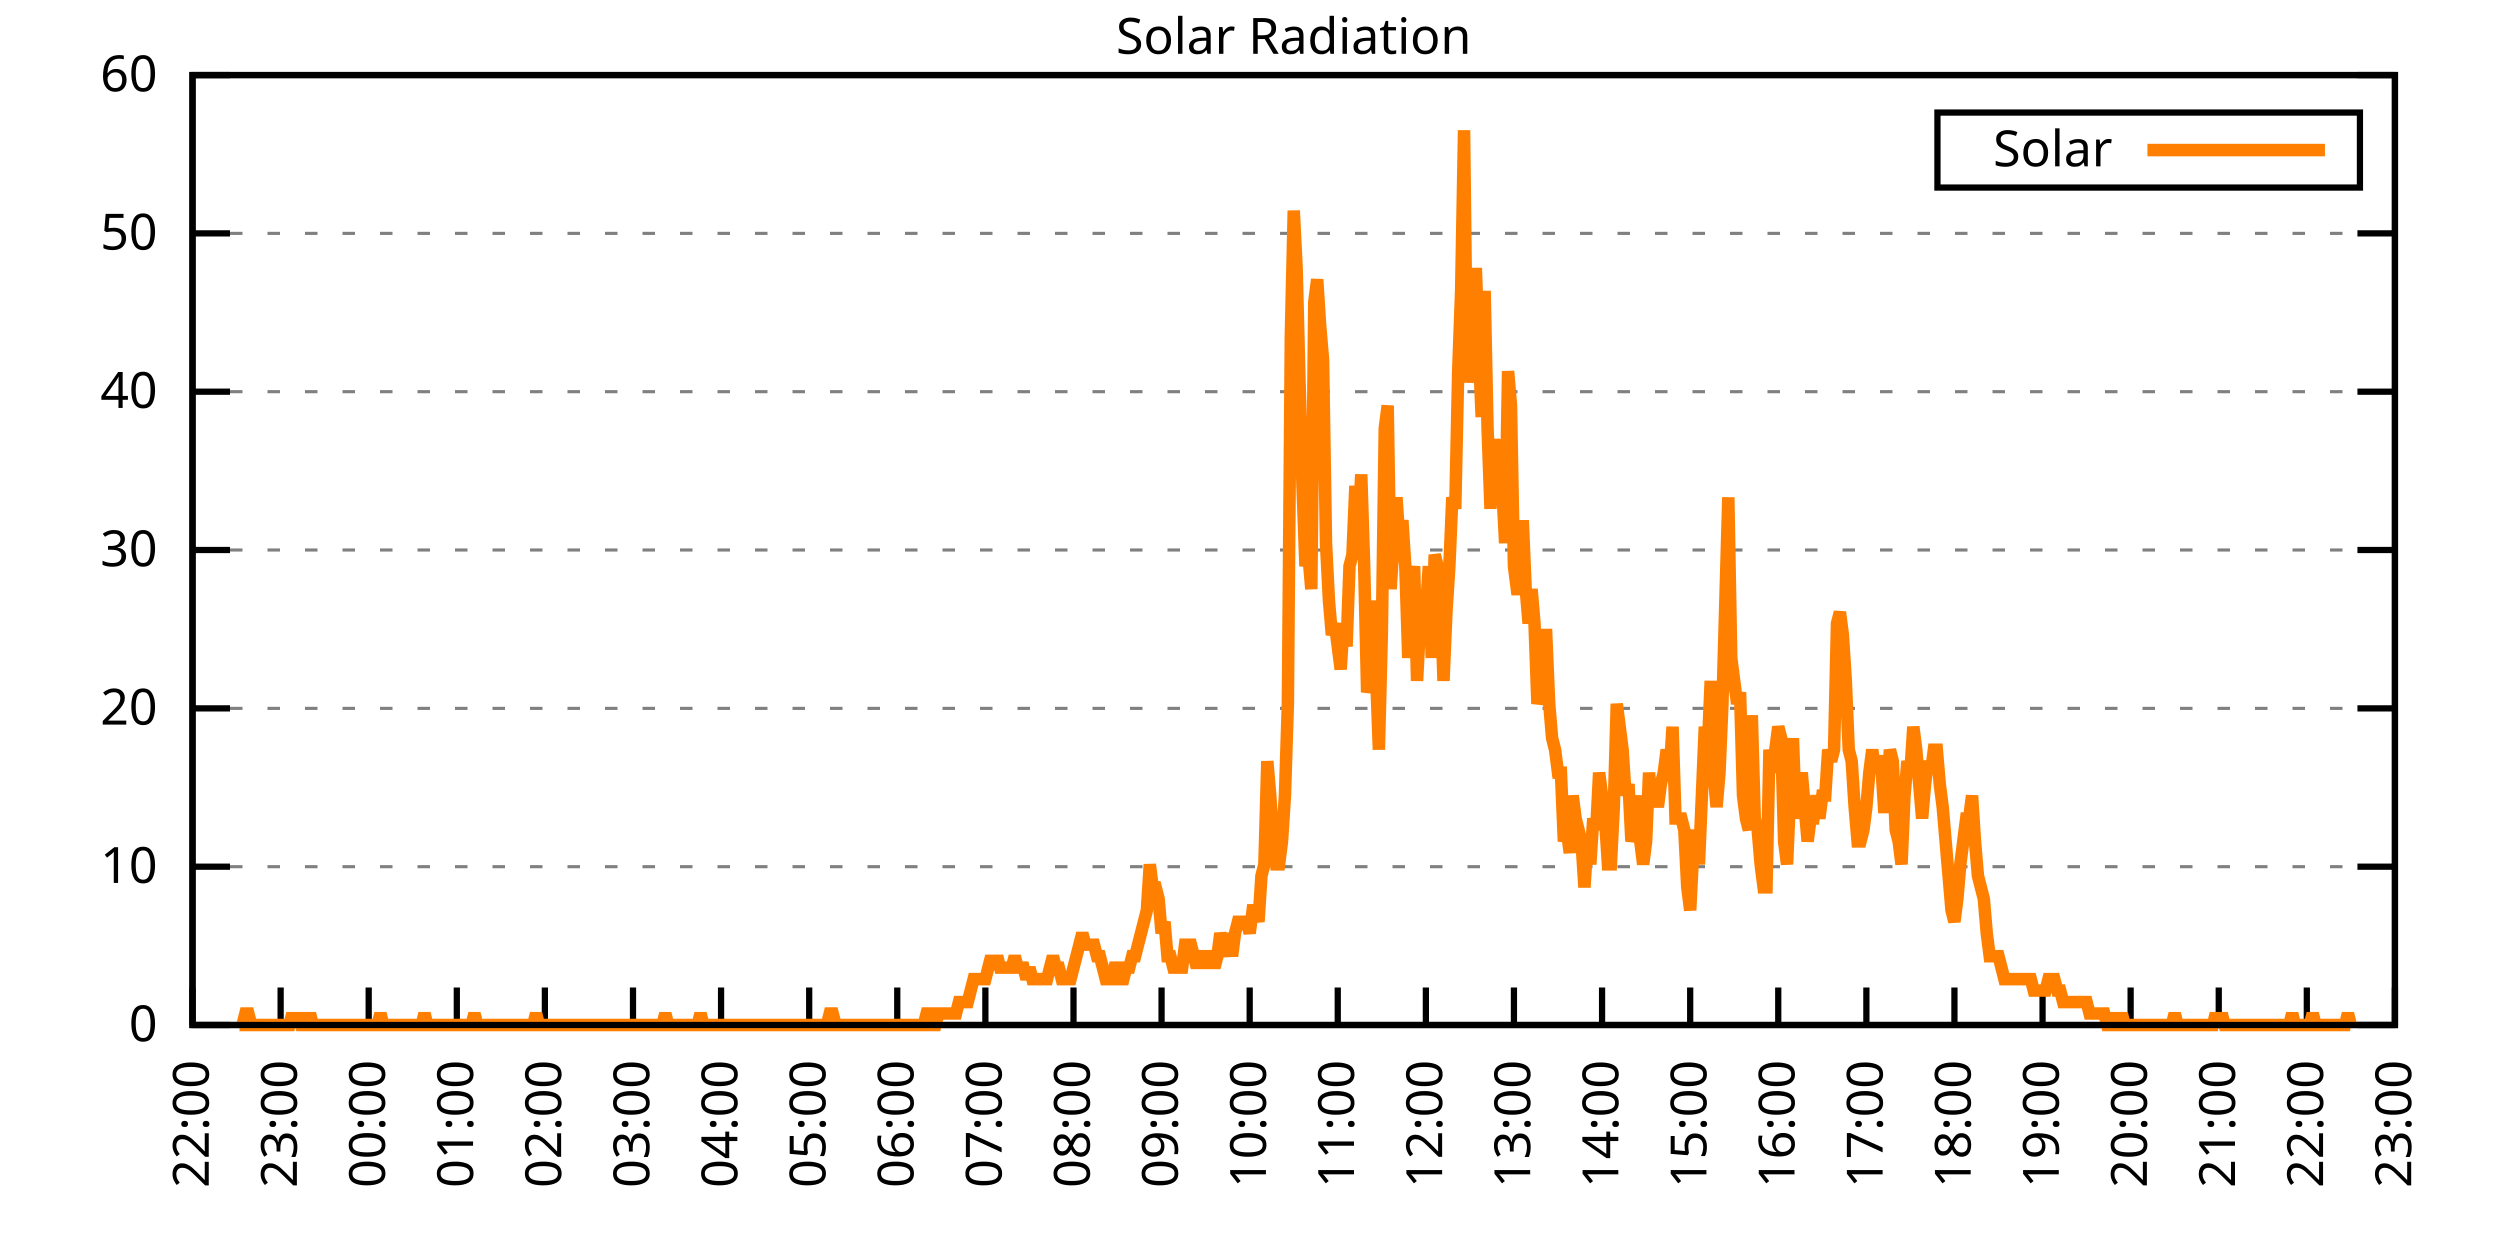
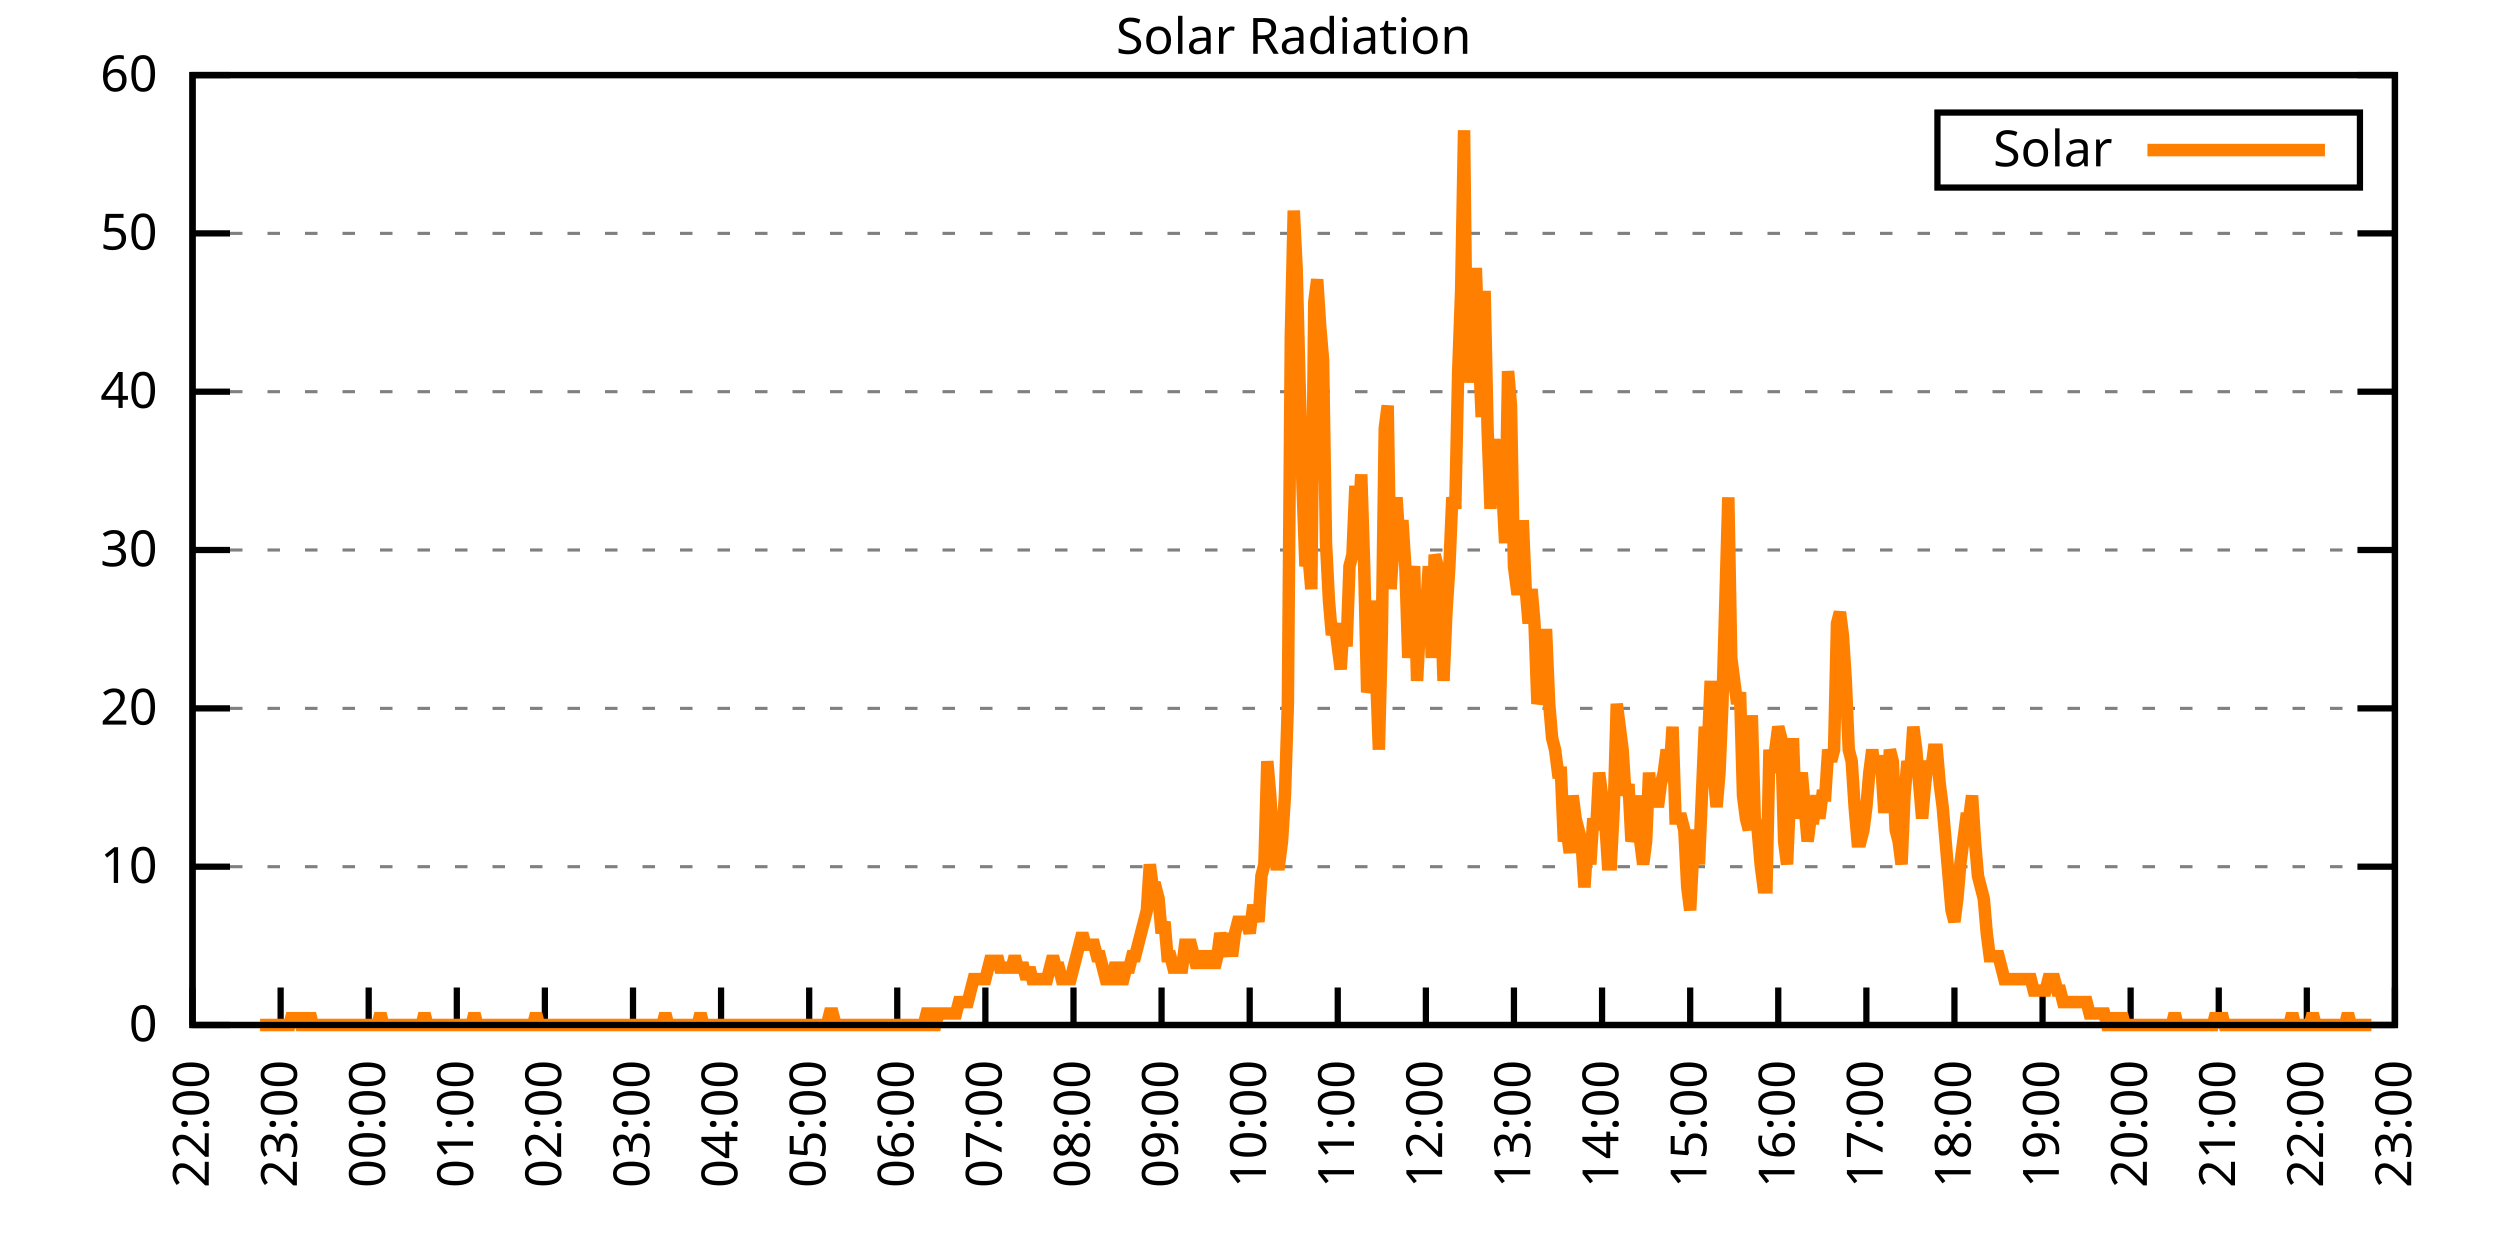
<svg xmlns="http://www.w3.org/2000/svg" xmlns:xlink="http://www.w3.org/1999/xlink" width="400" height="200" viewBox="0 0 400 200">
  <g id="gnuplot_canvas">
    <rect x="0" y="0" width="400" height="200" fill="none" />
    <defs>
      <circle id="gpDot" r="0.5" stroke-width="0.5" stroke="currentColor" />
      <path id="gpPt0" stroke-width="0.333" stroke="currentColor" d="M-1,0 h2 M0,-1 v2" />
      <path id="gpPt1" stroke-width="0.333" stroke="currentColor" d="M-1,-1 L1,1 M1,-1 L-1,1" />
      <path id="gpPt2" stroke-width="0.333" stroke="currentColor" d="M-1,0 L1,0 M0,-1 L0,1 M-1,-1 L1,1 M-1,1 L1,-1" />
      <rect id="gpPt3" stroke-width="0.333" stroke="currentColor" x="-1" y="-1" width="2" height="2" />
      <rect id="gpPt4" stroke-width="0.333" stroke="currentColor" fill="currentColor" x="-1" y="-1" width="2" height="2" />
      <circle id="gpPt5" stroke-width="0.333" stroke="currentColor" cx="0" cy="0" r="1" />
      <use xlink:href="#gpPt5" id="gpPt6" fill="currentColor" stroke="none" />
      <path id="gpPt7" stroke-width="0.333" stroke="currentColor" d="M0,-1.33 L-1.33,0.67 L1.33,0.67 z" />
      <use xlink:href="#gpPt7" id="gpPt8" fill="currentColor" stroke="none" />
      <use xlink:href="#gpPt7" id="gpPt9" stroke="currentColor" transform="rotate(180)" />
      <use xlink:href="#gpPt9" id="gpPt10" fill="currentColor" stroke="none" />
      <use xlink:href="#gpPt3" id="gpPt11" stroke="currentColor" transform="rotate(45)" />
      <use xlink:href="#gpPt11" id="gpPt12" fill="currentColor" stroke="none" />
      <path id="gpPt13" stroke-width="0.333" stroke="currentColor" d="M0,1.330 L1.265,0.411 L0.782,-1.067 L-0.782,-1.076 L-1.265,0.411 z" />
      <use xlink:href="#gpPt13" id="gpPt14" fill="currentColor" stroke="none" />
      <filter id="textbox" filterUnits="objectBoundingBox" x="0" y="0" height="1" width="1">
        <feFlood flood-color="white" flood-opacity="1" result="bgnd" />
        <feComposite in="SourceGraphic" in2="bgnd" operator="atop" />
      </filter>
      <filter id="greybox" filterUnits="objectBoundingBox" x="0" y="0" height="1" width="1">
        <feFlood flood-color="lightgrey" flood-opacity="1" result="grey" />
        <feComposite in="SourceGraphic" in2="grey" operator="atop" />
      </filter>
    </defs>
    <g fill="none" color="white" stroke="currentColor" stroke-width="1.00" stroke-linecap="butt" stroke-linejoin="miter">
</g>
    <g fill="none" color="black" stroke="currentColor" stroke-width="1.00" stroke-linecap="butt" stroke-linejoin="miter">
      <g stroke="none" shape-rendering="crispEdges">
        <polygon fill="rgb(255, 255, 255)" points="30.80,164.00 383.18,164.00 383.18,12.02 30.80,12.02 " />
      </g>
    </g>
    <g fill="none" color="black" stroke="currentColor" stroke-width="1.00" stroke-linecap="butt" stroke-linejoin="miter">
</g>
    <g fill="none" color="black" stroke="black" stroke-width="0.50" stroke-linecap="butt" stroke-linejoin="miter">
</g>
    <g fill="none" color="gray" stroke="currentColor" stroke-width="0.50" stroke-linecap="butt" stroke-linejoin="miter">
      <path stroke="gray" stroke-dasharray="2,4" class="gridline" d="M30.80,164.00 L383.19,164.00  " />
    </g>
    <g fill="none" color="gray" stroke="gray" stroke-width="1.00" stroke-linecap="butt" stroke-linejoin="miter">
</g>
    <g fill="none" color="black" stroke="currentColor" stroke-width="1.00" stroke-linecap="butt" stroke-linejoin="miter">
      <path stroke="black" d="M30.80,164.00 L36.80,164.00 M383.19,164.00 L377.19,164.00  " />
      <g transform="translate(25.20,166.60)" stroke="none" fill="black" font-family="Sans" font-size="8.00" text-anchor="end">
        <text>
          <tspan font-family="Sans"> 0</tspan>
        </text>
      </g>
    </g>
    <g fill="none" color="black" stroke="currentColor" stroke-width="1.00" stroke-linecap="butt" stroke-linejoin="miter">
</g>
    <g fill="none" color="black" stroke="black" stroke-width="0.50" stroke-linecap="butt" stroke-linejoin="miter">
</g>
    <g fill="none" color="gray" stroke="currentColor" stroke-width="0.50" stroke-linecap="butt" stroke-linejoin="miter">
      <path stroke="gray" stroke-dasharray="2,4" class="gridline" d="M30.80,138.67 L383.19,138.67  " />
    </g>
    <g fill="none" color="gray" stroke="gray" stroke-width="1.00" stroke-linecap="butt" stroke-linejoin="miter">
</g>
    <g fill="none" color="black" stroke="currentColor" stroke-width="1.00" stroke-linecap="butt" stroke-linejoin="miter">
      <path stroke="black" d="M30.80,138.67 L36.80,138.67 M383.19,138.67 L377.19,138.67  " />
      <g transform="translate(25.20,141.27)" stroke="none" fill="black" font-family="Sans" font-size="8.00" text-anchor="end">
        <text>
          <tspan font-family="Sans"> 10</tspan>
        </text>
      </g>
    </g>
    <g fill="none" color="black" stroke="currentColor" stroke-width="1.00" stroke-linecap="butt" stroke-linejoin="miter">
</g>
    <g fill="none" color="black" stroke="black" stroke-width="0.50" stroke-linecap="butt" stroke-linejoin="miter">
</g>
    <g fill="none" color="gray" stroke="currentColor" stroke-width="0.50" stroke-linecap="butt" stroke-linejoin="miter">
      <path stroke="gray" stroke-dasharray="2,4" class="gridline" d="M30.80,113.34 L383.19,113.34  " />
    </g>
    <g fill="none" color="gray" stroke="gray" stroke-width="1.00" stroke-linecap="butt" stroke-linejoin="miter">
</g>
    <g fill="none" color="black" stroke="currentColor" stroke-width="1.00" stroke-linecap="butt" stroke-linejoin="miter">
      <path stroke="black" d="M30.80,113.34 L36.80,113.34 M383.19,113.34 L377.19,113.34  " />
      <g transform="translate(25.20,115.94)" stroke="none" fill="black" font-family="Sans" font-size="8.00" text-anchor="end">
        <text>
          <tspan font-family="Sans"> 20</tspan>
        </text>
      </g>
    </g>
    <g fill="none" color="black" stroke="currentColor" stroke-width="1.00" stroke-linecap="butt" stroke-linejoin="miter">
</g>
    <g fill="none" color="black" stroke="black" stroke-width="0.50" stroke-linecap="butt" stroke-linejoin="miter">
</g>
    <g fill="none" color="gray" stroke="currentColor" stroke-width="0.50" stroke-linecap="butt" stroke-linejoin="miter">
      <path stroke="gray" stroke-dasharray="2,4" class="gridline" d="M30.80,88.00 L383.19,88.00  " />
    </g>
    <g fill="none" color="gray" stroke="gray" stroke-width="1.00" stroke-linecap="butt" stroke-linejoin="miter">
</g>
    <g fill="none" color="black" stroke="currentColor" stroke-width="1.00" stroke-linecap="butt" stroke-linejoin="miter">
      <path stroke="black" d="M30.80,88.00 L36.80,88.00 M383.19,88.00 L377.19,88.00  " />
      <g transform="translate(25.20,90.60)" stroke="none" fill="black" font-family="Sans" font-size="8.00" text-anchor="end">
        <text>
          <tspan font-family="Sans"> 30</tspan>
        </text>
      </g>
    </g>
    <g fill="none" color="black" stroke="currentColor" stroke-width="1.00" stroke-linecap="butt" stroke-linejoin="miter">
</g>
    <g fill="none" color="black" stroke="black" stroke-width="0.50" stroke-linecap="butt" stroke-linejoin="miter">
</g>
    <g fill="none" color="gray" stroke="currentColor" stroke-width="0.50" stroke-linecap="butt" stroke-linejoin="miter">
      <path stroke="gray" stroke-dasharray="2,4" class="gridline" d="M30.80,62.67 L383.19,62.67  " />
    </g>
    <g fill="none" color="gray" stroke="gray" stroke-width="1.00" stroke-linecap="butt" stroke-linejoin="miter">
</g>
    <g fill="none" color="black" stroke="currentColor" stroke-width="1.00" stroke-linecap="butt" stroke-linejoin="miter">
      <path stroke="black" d="M30.80,62.67 L36.80,62.67 M383.19,62.67 L377.19,62.67  " />
      <g transform="translate(25.20,65.27)" stroke="none" fill="black" font-family="Sans" font-size="8.00" text-anchor="end">
        <text>
          <tspan font-family="Sans"> 40</tspan>
        </text>
      </g>
    </g>
    <g fill="none" color="black" stroke="currentColor" stroke-width="1.00" stroke-linecap="butt" stroke-linejoin="miter">
</g>
    <g fill="none" color="black" stroke="black" stroke-width="0.50" stroke-linecap="butt" stroke-linejoin="miter">
</g>
    <g fill="none" color="gray" stroke="currentColor" stroke-width="0.50" stroke-linecap="butt" stroke-linejoin="miter">
      <path stroke="gray" stroke-dasharray="2,4" class="gridline" d="M30.80,37.34 L383.19,37.34  " />
    </g>
    <g fill="none" color="gray" stroke="gray" stroke-width="1.00" stroke-linecap="butt" stroke-linejoin="miter">
</g>
    <g fill="none" color="black" stroke="currentColor" stroke-width="1.00" stroke-linecap="butt" stroke-linejoin="miter">
      <path stroke="black" d="M30.80,37.34 L36.80,37.34 M383.19,37.34 L377.19,37.34  " />
      <g transform="translate(25.20,39.94)" stroke="none" fill="black" font-family="Sans" font-size="8.00" text-anchor="end">
        <text>
          <tspan font-family="Sans"> 50</tspan>
        </text>
      </g>
    </g>
    <g fill="none" color="black" stroke="currentColor" stroke-width="1.00" stroke-linecap="butt" stroke-linejoin="miter">
</g>
    <g fill="none" color="black" stroke="black" stroke-width="0.50" stroke-linecap="butt" stroke-linejoin="miter">
</g>
    <g fill="none" color="gray" stroke="currentColor" stroke-width="0.50" stroke-linecap="butt" stroke-linejoin="miter">
      <path stroke="gray" stroke-dasharray="2,4" class="gridline" d="M30.80,12.01 L383.19,12.01  " />
    </g>
    <g fill="none" color="gray" stroke="gray" stroke-width="1.00" stroke-linecap="butt" stroke-linejoin="miter">
</g>
    <g fill="none" color="black" stroke="currentColor" stroke-width="1.00" stroke-linecap="butt" stroke-linejoin="miter">
      <path stroke="black" d="M30.80,12.01 L36.80,12.01 M383.19,12.01 L377.19,12.01  " />
      <g transform="translate(25.20,14.61)" stroke="none" fill="black" font-family="Sans" font-size="8.00" text-anchor="end">
        <text>
          <tspan font-family="Sans"> 60</tspan>
        </text>
      </g>
    </g>
    <g fill="none" color="black" stroke="currentColor" stroke-width="1.00" stroke-linecap="butt" stroke-linejoin="miter">
      <path stroke="black" d="M30.80,164.00 L30.80,158.00  " />
      <g transform="translate(33.40,169.60) rotate(270.00)" stroke="none" fill="black" font-family="Sans" font-size="8.00" text-anchor="end">
        <text>
          <tspan font-family="Sans">22:00</tspan>
        </text>
      </g>
    </g>
    <g fill="none" color="black" stroke="currentColor" stroke-width="1.00" stroke-linecap="butt" stroke-linejoin="miter">
      <path stroke="black" d="M44.90,164.00 L44.90,158.00  " />
      <g transform="translate(47.50,169.60) rotate(270.00)" stroke="none" fill="black" font-family="Sans" font-size="8.00" text-anchor="end">
        <text>
          <tspan font-family="Sans">23:00</tspan>
        </text>
      </g>
    </g>
    <g fill="none" color="black" stroke="currentColor" stroke-width="1.00" stroke-linecap="butt" stroke-linejoin="miter">
      <path stroke="black" d="M58.99,164.00 L58.99,158.00  " />
      <g transform="translate(61.59,169.60) rotate(270.00)" stroke="none" fill="black" font-family="Sans" font-size="8.00" text-anchor="end">
        <text>
          <tspan font-family="Sans">00:00</tspan>
        </text>
      </g>
    </g>
    <g fill="none" color="black" stroke="currentColor" stroke-width="1.00" stroke-linecap="butt" stroke-linejoin="miter">
      <path stroke="black" d="M73.09,164.00 L73.09,158.00  " />
      <g transform="translate(75.69,169.60) rotate(270.00)" stroke="none" fill="black" font-family="Sans" font-size="8.00" text-anchor="end">
        <text>
          <tspan font-family="Sans">01:00</tspan>
        </text>
      </g>
    </g>
    <g fill="none" color="black" stroke="currentColor" stroke-width="1.00" stroke-linecap="butt" stroke-linejoin="miter">
      <path stroke="black" d="M87.18,164.00 L87.18,158.00  " />
      <g transform="translate(89.78,169.60) rotate(270.00)" stroke="none" fill="black" font-family="Sans" font-size="8.00" text-anchor="end">
        <text>
          <tspan font-family="Sans">02:00</tspan>
        </text>
      </g>
    </g>
    <g fill="none" color="black" stroke="currentColor" stroke-width="1.00" stroke-linecap="butt" stroke-linejoin="miter">
      <path stroke="black" d="M101.28,164.00 L101.28,158.00  " />
      <g transform="translate(103.88,169.60) rotate(270.00)" stroke="none" fill="black" font-family="Sans" font-size="8.00" text-anchor="end">
        <text>
          <tspan font-family="Sans">03:00</tspan>
        </text>
      </g>
    </g>
    <g fill="none" color="black" stroke="currentColor" stroke-width="1.00" stroke-linecap="butt" stroke-linejoin="miter">
      <path stroke="black" d="M115.37,164.00 L115.37,158.00  " />
      <g transform="translate(117.97,169.60) rotate(270.00)" stroke="none" fill="black" font-family="Sans" font-size="8.00" text-anchor="end">
        <text>
          <tspan font-family="Sans">04:00</tspan>
        </text>
      </g>
    </g>
    <g fill="none" color="black" stroke="currentColor" stroke-width="1.00" stroke-linecap="butt" stroke-linejoin="miter">
      <path stroke="black" d="M129.47,164.00 L129.47,158.00  " />
      <g transform="translate(132.07,169.60) rotate(270.00)" stroke="none" fill="black" font-family="Sans" font-size="8.00" text-anchor="end">
        <text>
          <tspan font-family="Sans">05:00</tspan>
        </text>
      </g>
    </g>
    <g fill="none" color="black" stroke="currentColor" stroke-width="1.00" stroke-linecap="butt" stroke-linejoin="miter">
      <path stroke="black" d="M143.56,164.00 L143.56,158.00  " />
      <g transform="translate(146.16,169.60) rotate(270.00)" stroke="none" fill="black" font-family="Sans" font-size="8.00" text-anchor="end">
        <text>
          <tspan font-family="Sans">06:00</tspan>
        </text>
      </g>
    </g>
    <g fill="none" color="black" stroke="currentColor" stroke-width="1.00" stroke-linecap="butt" stroke-linejoin="miter">
      <path stroke="black" d="M157.66,164.00 L157.66,158.00  " />
      <g transform="translate(160.26,169.60) rotate(270.00)" stroke="none" fill="black" font-family="Sans" font-size="8.00" text-anchor="end">
        <text>
          <tspan font-family="Sans">07:00</tspan>
        </text>
      </g>
    </g>
    <g fill="none" color="black" stroke="currentColor" stroke-width="1.00" stroke-linecap="butt" stroke-linejoin="miter">
      <path stroke="black" d="M171.76,164.00 L171.76,158.00  " />
      <g transform="translate(174.36,169.60) rotate(270.00)" stroke="none" fill="black" font-family="Sans" font-size="8.00" text-anchor="end">
        <text>
          <tspan font-family="Sans">08:00</tspan>
        </text>
      </g>
    </g>
    <g fill="none" color="black" stroke="currentColor" stroke-width="1.00" stroke-linecap="butt" stroke-linejoin="miter">
      <path stroke="black" d="M185.85,164.00 L185.85,158.00  " />
      <g transform="translate(188.45,169.60) rotate(270.00)" stroke="none" fill="black" font-family="Sans" font-size="8.00" text-anchor="end">
        <text>
          <tspan font-family="Sans">09:00</tspan>
        </text>
      </g>
    </g>
    <g fill="none" color="black" stroke="currentColor" stroke-width="1.00" stroke-linecap="butt" stroke-linejoin="miter">
      <path stroke="black" d="M199.95,164.00 L199.95,158.00  " />
      <g transform="translate(202.55,169.60) rotate(270.00)" stroke="none" fill="black" font-family="Sans" font-size="8.00" text-anchor="end">
        <text>
          <tspan font-family="Sans">10:00</tspan>
        </text>
      </g>
    </g>
    <g fill="none" color="black" stroke="currentColor" stroke-width="1.00" stroke-linecap="butt" stroke-linejoin="miter">
      <path stroke="black" d="M214.04,164.00 L214.04,158.00  " />
      <g transform="translate(216.64,169.60) rotate(270.00)" stroke="none" fill="black" font-family="Sans" font-size="8.00" text-anchor="end">
        <text>
          <tspan font-family="Sans">11:00</tspan>
        </text>
      </g>
    </g>
    <g fill="none" color="black" stroke="currentColor" stroke-width="1.00" stroke-linecap="butt" stroke-linejoin="miter">
      <path stroke="black" d="M228.14,164.00 L228.14,158.00  " />
      <g transform="translate(230.74,169.60) rotate(270.00)" stroke="none" fill="black" font-family="Sans" font-size="8.00" text-anchor="end">
        <text>
          <tspan font-family="Sans">12:00</tspan>
        </text>
      </g>
    </g>
    <g fill="none" color="black" stroke="currentColor" stroke-width="1.00" stroke-linecap="butt" stroke-linejoin="miter">
      <path stroke="black" d="M242.23,164.00 L242.23,158.00  " />
      <g transform="translate(244.83,169.60) rotate(270.00)" stroke="none" fill="black" font-family="Sans" font-size="8.00" text-anchor="end">
        <text>
          <tspan font-family="Sans">13:00</tspan>
        </text>
      </g>
    </g>
    <g fill="none" color="black" stroke="currentColor" stroke-width="1.00" stroke-linecap="butt" stroke-linejoin="miter">
      <path stroke="black" d="M256.33,164.00 L256.33,158.00  " />
      <g transform="translate(258.93,169.60) rotate(270.00)" stroke="none" fill="black" font-family="Sans" font-size="8.00" text-anchor="end">
        <text>
          <tspan font-family="Sans">14:00</tspan>
        </text>
      </g>
    </g>
    <g fill="none" color="black" stroke="currentColor" stroke-width="1.00" stroke-linecap="butt" stroke-linejoin="miter">
      <path stroke="black" d="M270.43,164.00 L270.43,158.00  " />
      <g transform="translate(273.03,169.60) rotate(270.00)" stroke="none" fill="black" font-family="Sans" font-size="8.00" text-anchor="end">
        <text>
          <tspan font-family="Sans">15:00</tspan>
        </text>
      </g>
    </g>
    <g fill="none" color="black" stroke="currentColor" stroke-width="1.00" stroke-linecap="butt" stroke-linejoin="miter">
      <path stroke="black" d="M284.52,164.00 L284.52,158.00  " />
      <g transform="translate(287.12,169.60) rotate(270.00)" stroke="none" fill="black" font-family="Sans" font-size="8.00" text-anchor="end">
        <text>
          <tspan font-family="Sans">16:00</tspan>
        </text>
      </g>
    </g>
    <g fill="none" color="black" stroke="currentColor" stroke-width="1.00" stroke-linecap="butt" stroke-linejoin="miter">
      <path stroke="black" d="M298.62,164.00 L298.62,158.00  " />
      <g transform="translate(301.22,169.60) rotate(270.00)" stroke="none" fill="black" font-family="Sans" font-size="8.00" text-anchor="end">
        <text>
          <tspan font-family="Sans">17:00</tspan>
        </text>
      </g>
    </g>
    <g fill="none" color="black" stroke="currentColor" stroke-width="1.00" stroke-linecap="butt" stroke-linejoin="miter">
      <path stroke="black" d="M312.71,164.00 L312.71,158.00  " />
      <g transform="translate(315.31,169.60) rotate(270.00)" stroke="none" fill="black" font-family="Sans" font-size="8.00" text-anchor="end">
        <text>
          <tspan font-family="Sans">18:00</tspan>
        </text>
      </g>
    </g>
    <g fill="none" color="black" stroke="currentColor" stroke-width="1.00" stroke-linecap="butt" stroke-linejoin="miter">
      <path stroke="black" d="M326.81,164.00 L326.81,158.00  " />
      <g transform="translate(329.41,169.60) rotate(270.00)" stroke="none" fill="black" font-family="Sans" font-size="8.00" text-anchor="end">
        <text>
          <tspan font-family="Sans">19:00</tspan>
        </text>
      </g>
    </g>
    <g fill="none" color="black" stroke="currentColor" stroke-width="1.00" stroke-linecap="butt" stroke-linejoin="miter">
      <path stroke="black" d="M340.90,164.00 L340.90,158.00  " />
      <g transform="translate(343.50,169.60) rotate(270.00)" stroke="none" fill="black" font-family="Sans" font-size="8.00" text-anchor="end">
        <text>
          <tspan font-family="Sans">20:00</tspan>
        </text>
      </g>
    </g>
    <g fill="none" color="black" stroke="currentColor" stroke-width="1.00" stroke-linecap="butt" stroke-linejoin="miter">
      <path stroke="black" d="M355.00,164.00 L355.00,158.00  " />
      <g transform="translate(357.60,169.60) rotate(270.00)" stroke="none" fill="black" font-family="Sans" font-size="8.00" text-anchor="end">
        <text>
          <tspan font-family="Sans">21:00</tspan>
        </text>
      </g>
    </g>
    <g fill="none" color="black" stroke="currentColor" stroke-width="1.00" stroke-linecap="butt" stroke-linejoin="miter">
      <path stroke="black" d="M369.09,164.00 L369.09,158.00  " />
      <g transform="translate(371.69,169.60) rotate(270.00)" stroke="none" fill="black" font-family="Sans" font-size="8.00" text-anchor="end">
        <text>
          <tspan font-family="Sans">22:00</tspan>
        </text>
      </g>
    </g>
    <g fill="none" color="black" stroke="currentColor" stroke-width="1.00" stroke-linecap="butt" stroke-linejoin="miter">
      <path stroke="black" d="M383.19,164.00 L383.19,158.00  " />
      <g transform="translate(385.79,169.60) rotate(270.00)" stroke="none" fill="black" font-family="Sans" font-size="8.00" text-anchor="end">
        <text>
          <tspan font-family="Sans">23:00</tspan>
        </text>
      </g>
    </g>
    <g fill="none" color="black" stroke="currentColor" stroke-width="1.00" stroke-linecap="butt" stroke-linejoin="miter">
</g>
    <g fill="none" color="black" stroke="currentColor" stroke-width="1.00" stroke-linecap="butt" stroke-linejoin="miter">
      <path stroke="black" d="M30.80,12.01 L30.80,164.00 L383.19,164.00 L383.19,12.01 L30.80,12.01 Z  " />
    </g>
    <g fill="none" color="black" stroke="currentColor" stroke-width="1.00" stroke-linecap="butt" stroke-linejoin="miter">
</g>
    <g fill="none" color="black" stroke="currentColor" stroke-width="1.00" stroke-linecap="butt" stroke-linejoin="miter">
      <path stroke="black" d="M309.99,30.01 L309.99,18.01 L377.59,18.01 L377.59,30.01 L309.99,30.01 Z  " />
    </g>
    <g id="Solar_Radiation_plot_1">
      <g fill="none" color="white" stroke="black" stroke-width="2.00" stroke-linecap="butt" stroke-linejoin="miter">
</g>
      <g fill="none" color="black" stroke="currentColor" stroke-width="2.00" stroke-linecap="butt" stroke-linejoin="miter">
        <g transform="translate(337.99,26.61)" stroke="none" fill="black" font-family="Sans" font-size="8.00" text-anchor="end">
          <text>
            <tspan font-family="Sans">Solar</tspan>
          </text>
        </g>
      </g>
      <g fill="none" color="black" stroke="currentColor" stroke-width="2.00" stroke-linecap="butt" stroke-linejoin="miter">
-         <path stroke="rgb(255, 127,   0)" d="M343.59,24.01 L371.99,24.01 M38.32,164.00 L38.79,164.00 L39.26,162.16 L39.73,162.16 L40.20,164.00 L40.67,164.00   L41.14,164.00 L41.61,164.00 L42.08,164.00 L42.55,164.00 L43.02,164.00 L43.49,164.00 L43.96,164.00 L44.43,164.00   L44.90,164.00 L45.37,164.00 L45.84,164.00 L46.31,164.00 L46.78,162.16 L47.24,164.00 L47.71,162.16 L48.18,164.00   L48.65,164.00 L49.12,164.00 L49.59,162.16 L50.06,164.00 L50.53,164.00 L51.00,164.00 L51.47,164.00 L51.94,164.00   L52.41,164.00 L52.88,164.00 L53.35,164.00 L53.82,164.00 L54.29,164.00 L54.76,164.00 L55.23,164.00 L55.70,164.00   L56.17,164.00 L56.64,164.00 L57.11,164.00 L57.58,164.00 L58.05,164.00 L58.52,164.00 L58.99,164.00 L59.46,164.00   L59.93,164.00 L60.40,164.00 L60.87,162.16 L61.34,164.00 L61.81,164.00 L62.28,164.00 L62.75,164.00 L63.22,164.00   L63.69,164.00 L64.16,164.00 L64.63,164.00 L65.10,164.00 L65.57,164.00 L66.04,164.00 L66.51,164.00 L66.98,164.00   L67.45,164.00 L67.92,162.16 L68.39,164.00 L68.86,164.00 L69.33,164.00 L69.80,164.00 L70.27,164.00 L70.74,164.00   L71.21,164.00 L71.68,164.00 L72.15,164.00 L72.62,164.00 L73.09,164.00 L73.56,164.00 L74.03,164.00 L74.50,164.00   L74.97,164.00 L75.44,164.00 L75.91,162.16 L76.38,164.00 L76.85,164.00 L77.32,164.00 L77.79,164.00 L78.26,164.00   L78.73,164.00 L79.19,164.00 L79.66,164.00 L80.13,164.00 L80.60,164.00 L81.07,164.00 L81.54,164.00 L82.01,164.00   L82.48,164.00 L82.95,164.00 L83.42,164.00 L83.89,164.00 L84.36,164.00 L84.83,164.00 L85.30,164.00 L85.77,162.16   L86.24,164.00 L86.71,164.00 L87.18,164.00 L87.65,164.00 L88.12,164.00 L88.59,164.00 L89.06,164.00 L89.53,164.00   L90.00,164.00 L90.47,164.00 L90.94,164.00 L91.41,164.00 L91.88,164.00 L92.35,164.00 L92.82,164.00 L93.29,164.00   L93.76,164.00 L94.23,164.00 L94.70,164.00 L95.17,164.00 L95.64,164.00 L96.11,164.00 L96.58,164.00 L97.05,164.00   L97.52,164.00 L97.99,164.00 L98.46,164.00 L98.93,164.00 L99.40,164.00 L99.87,164.00 L100.34,164.00 L100.81,164.00   L101.28,164.00 L101.75,164.00 L102.22,164.00 L102.69,164.00 L103.16,164.00 L103.63,164.00 L104.10,164.00 L104.57,164.00   L105.04,164.00 L105.51,164.00 L105.98,164.00 L106.45,162.16 L106.92,164.00 L107.39,164.00 L107.86,164.00 L108.33,164.00   L108.80,164.00 L109.27,164.00 L109.74,164.00 L110.21,164.00 L110.68,164.00 L111.14,164.00 L111.61,164.00 L112.08,162.16   L112.55,164.00 L113.02,164.00 L113.49,164.00 L113.96,164.00 L114.43,164.00 L114.90,164.00 L115.37,164.00 L115.84,164.00   L116.31,164.00 L116.78,164.00 L117.25,164.00 L117.72,164.00 L118.19,164.00 L118.66,164.00 L119.13,164.00 L119.60,164.00   L120.07,164.00 L120.54,164.00 L121.01,164.00 L121.48,164.00 L121.95,164.00 L122.42,164.00 L122.89,164.00 L123.36,164.00   L123.83,164.00 L124.30,164.00 L124.77,164.00 L125.24,164.00 L125.71,164.00 L126.18,164.00 L126.65,164.00 L127.12,164.00   L127.59,164.00 L128.06,164.00 L128.53,164.00 L129.00,164.00 L129.47,164.00 L129.94,164.00 L130.41,164.00 L130.88,164.00   L131.35,164.00 L131.82,164.00 L132.29,164.00 L132.76,162.16 L133.23,162.16 L133.70,164.00 L134.17,164.00 L134.64,164.00   L135.11,164.00 L135.58,164.00 L136.05,164.00 L136.52,164.00 L136.99,164.00 L137.46,164.00 L137.93,164.00 L138.40,164.00   L138.87,164.00 L139.34,164.00 L139.81,164.00 L140.28,164.00 L140.75,164.00 L141.22,164.00 L141.69,164.00 L142.16,164.00   L142.63,164.00 L143.09,164.00 L143.56,164.00 L144.03,164.00 L144.50,164.00 L144.97,164.00 L145.44,164.00 L145.91,164.00   L146.38,164.00 L146.85,164.00 L147.32,164.00 L147.79,164.00 L148.26,162.16 L148.73,162.16 L149.20,164.00 L149.67,164.00   L150.14,162.16 L150.61,162.16 L151.08,162.16 L151.55,162.16 L152.02,162.16 L152.49,162.16 L152.96,162.16 L153.43,160.33   L153.90,160.33 L154.37,160.33 L154.84,160.33 L155.31,158.49 L155.78,156.66 L156.25,156.66 L156.72,156.66 L157.19,156.66   L157.66,156.66 L158.13,154.82 L158.60,152.99 L159.07,154.82 L159.54,152.99 L160.01,154.82 L160.48,154.82 L160.95,154.82   L161.42,154.82 L161.89,154.82 L162.36,152.99 L162.83,154.82 L163.30,154.82 L163.77,154.82 L164.24,156.66 L164.71,154.82   L165.18,156.66 L165.65,156.66 L166.12,156.66 L166.59,156.66 L167.06,156.66 L167.53,156.66 L168.00,154.82 L168.47,152.99   L168.94,154.82 L169.41,154.82 L169.88,156.66 L170.35,156.66 L170.82,156.66 L171.29,156.66 L171.76,154.82 L172.23,152.99   L172.70,151.15 L173.17,149.32 L173.64,151.15 L174.11,151.15 L174.58,151.15 L175.04,151.15 L175.51,152.99 L175.98,152.99   L176.45,154.82 L176.92,156.66 L177.39,156.66 L177.86,156.66 L178.33,154.82 L178.80,154.82 L179.27,156.66 L179.74,156.66   L180.21,154.82 L180.68,154.82 L181.15,152.99 L181.62,152.99 L182.09,151.15 L182.56,149.32 L183.03,147.48 L183.50,145.65   L183.97,138.30 L184.44,141.98 L184.91,141.98 L185.38,143.81 L185.85,149.32 L186.32,147.48 L186.79,152.99 L187.26,152.99   L187.73,154.82 L188.20,154.82 L188.67,154.82 L189.14,154.82 L189.61,151.15 L190.08,151.15 L190.55,151.15 L191.02,152.99   L191.49,154.82 L191.96,152.99 L192.43,152.99 L192.90,154.82 L193.37,152.99 L193.84,152.99 L194.31,154.82 L194.78,152.99   L195.25,149.32 L195.72,151.15 L196.19,152.99 L196.66,149.32 L197.13,152.99 L197.60,149.32 L198.07,147.48 L198.54,147.48   L199.01,147.48 L199.48,147.48 L199.95,149.32 L200.42,145.65 L200.89,145.65 L201.36,147.48 L201.83,140.14 L202.30,138.30   L202.77,121.79 L203.24,127.29 L203.71,134.63 L204.18,138.30 L204.65,138.30 L205.12,134.63 L205.59,127.29 L206.06,112.61   L206.53,53.88 L207.00,33.69 L207.46,42.87 L207.93,61.22 L208.40,77.74 L208.87,90.59 L209.34,88.75 L209.81,94.26   L210.28,48.37 L210.75,44.70 L211.22,52.04 L211.69,57.55 L212.16,86.91 L212.63,96.09 L213.10,101.60 L213.57,99.76   L214.04,103.43 L214.51,107.10 L214.98,99.76 L215.45,103.43 L215.92,90.59 L216.39,88.75 L216.86,77.74 L217.33,85.08   L217.80,75.90 L218.27,90.59 L218.74,110.77 L219.21,108.94 L219.68,96.09 L220.15,107.10 L220.62,119.95 L221.09,101.60   L221.56,68.56 L222.03,64.89 L222.50,94.26 L222.97,86.91 L223.44,79.57 L223.91,86.91 L224.38,83.24 L224.85,90.59   L225.32,105.27 L225.79,94.26 L226.26,90.59 L226.73,108.94 L227.20,99.76 L227.67,99.76 L228.14,97.93 L228.61,90.59   L229.08,105.27 L229.55,88.75 L230.02,90.59 L230.49,94.26 L230.96,108.94 L231.43,97.93 L231.90,90.59 L232.37,79.57   L232.84,81.41 L233.31,59.38 L233.78,46.54 L234.25,20.84 L234.72,61.22 L235.19,52.04 L235.66,61.22 L236.13,42.87   L236.60,55.71 L237.07,66.73 L237.54,46.54 L238.01,68.56 L238.48,81.41 L238.95,70.40 L239.41,72.23 L239.88,70.40   L240.35,77.74 L240.82,86.91 L241.29,59.38 L241.76,64.89 L242.23,90.59 L242.70,94.26 L243.17,94.26 L243.64,83.24   L244.11,94.26 L244.58,99.76 L245.05,94.26 L245.52,99.76 L245.99,112.61 L246.46,110.77 L246.93,101.60 L247.40,101.60   L247.87,112.61 L248.34,118.12 L248.81,119.95 L249.28,123.62 L249.75,123.62 L250.22,134.63 L250.69,132.80 L251.16,136.47   L251.63,127.29 L252.10,130.96 L252.57,132.80 L253.04,134.63 L253.51,141.98 L253.98,134.63 L254.45,138.30 L254.92,130.96   L255.39,132.80 L255.86,123.62 L256.33,127.29 L256.80,130.96 L257.27,138.30 L257.74,138.30 L258.21,129.13 L258.68,112.61   L259.15,116.28 L259.62,119.95 L260.09,127.29 L260.56,125.46 L261.03,134.63 L261.50,132.80 L261.97,127.29 L262.44,134.63   L262.91,138.30 L263.38,134.63 L263.85,123.62 L264.32,129.13 L264.79,125.46 L265.26,129.13 L265.73,125.46 L266.20,123.62   L266.67,119.95 L267.14,123.62 L267.61,116.28 L268.08,130.96 L268.55,130.96 L269.02,130.96 L269.49,132.80 L269.96,141.98   L270.43,145.65 L270.90,136.47 L271.36,132.80 L271.83,138.30 L272.30,127.29 L272.77,116.28 L273.24,119.95 L273.71,108.94   L274.18,123.62 L274.65,129.13 L275.12,123.62 L275.59,112.61 L276.06,96.09 L276.53,79.57 L277.00,105.27 L277.47,108.94   L277.94,112.61 L278.41,110.77 L278.88,127.29 L279.35,130.96 L279.82,132.80 L280.29,114.44 L280.76,130.96 L281.23,132.80   L281.70,138.30 L282.17,141.98 L282.64,141.98 L283.11,119.95 L283.58,123.62 L284.05,119.95 L284.52,116.28 L284.99,118.12   L285.46,134.63 L285.93,138.30 L286.40,127.29 L286.87,118.12 L287.34,130.96 L287.81,127.29 L288.28,123.62 L288.75,129.13   L289.22,134.63 L289.69,130.96 L290.16,130.96 L290.63,127.29 L291.10,130.96 L291.57,127.29 L292.04,127.29 L292.51,119.95   L292.98,121.79 L293.45,119.95 L293.92,99.76 L294.39,97.93 L294.86,101.60 L295.33,108.94 L295.80,119.95 L296.27,121.79   L296.74,129.13 L297.21,134.63 L297.68,134.63 L298.15,132.80 L298.62,129.13 L299.09,123.62 L299.56,119.95 L300.03,123.62   L300.50,121.79 L300.97,121.79 L301.44,129.13 L301.91,129.13 L302.38,119.95 L302.85,121.79 L303.31,132.80 L303.78,134.63   L304.25,138.30 L304.72,127.29 L305.19,121.79 L305.66,123.62 L306.13,116.28 L306.60,119.95 L307.07,125.46 L307.54,130.96   L308.01,125.46 L308.48,121.79 L308.95,123.62 L309.42,119.95 L309.89,119.95 L310.36,125.46 L310.83,129.13 L311.30,134.63   L311.77,140.14 L312.24,145.65 L312.71,147.48 L313.18,143.81 L313.65,138.30 L314.12,134.63 L314.59,130.96 L315.06,130.96   L315.53,127.29 L316.00,134.63 L316.47,140.14 L316.94,141.98 L317.41,143.81 L317.88,149.32 L318.35,152.99 L318.82,152.99   L319.29,152.99 L319.76,152.99 L320.23,154.82 L320.70,156.66 L321.17,156.66 L321.64,156.66 L322.11,156.66 L322.58,156.66   L323.05,156.66 L323.52,156.66 L323.99,156.66 L324.46,156.66 L324.93,156.66 L325.40,158.49 L325.87,158.49 L326.34,158.49   L326.81,158.49 L327.28,158.49 L327.75,156.66 L328.22,156.66 L328.69,156.66 L329.16,158.49 L329.63,158.49 L330.10,160.33   L330.57,160.33 L331.04,160.33 L331.51,160.33 L331.98,160.33 L332.45,160.33 L332.92,160.33 L333.39,160.33 L333.86,160.33   L334.33,162.16 L334.80,162.16 L335.26,162.16 L335.73,162.16 L336.20,162.16 L336.67,162.16 L337.14,164.00 L337.61,164.00   L338.08,162.16 L338.55,164.00 L339.02,164.00 L339.49,162.16 L339.96,164.00 L340.43,164.00 L340.90,164.00 L341.37,164.00   L341.84,164.00 L342.31,164.00 L342.78,164.00 L343.25,164.00 L343.72,164.00 L344.19,164.00 L344.66,164.00 L345.13,164.00   L345.60,164.00 L346.07,164.00 L346.54,164.00 L347.01,164.00 L347.48,164.00 L347.95,162.16 L348.42,164.00 L348.89,164.00   L349.36,164.00 L349.83,164.00 L350.30,164.00 L350.77,164.00 L351.24,164.00 L351.71,164.00 L352.18,164.00 L352.65,164.00   L353.12,164.00 L353.59,164.00 L354.06,164.00 L354.53,162.16 L355.00,164.00 L355.47,162.16 L355.94,164.00 L356.41,164.00   L356.88,164.00 L357.35,164.00 L357.82,164.00 L358.29,164.00 L358.76,164.00 L359.23,164.00 L359.70,164.00 L360.17,164.00   L360.64,164.00 L361.11,164.00 L361.58,164.00 L362.05,164.00 L362.52,164.00 L362.99,164.00 L363.46,164.00 L363.93,164.00   L364.40,164.00 L364.87,164.00 L365.34,164.00 L365.81,164.00 L366.28,164.00 L366.75,162.16 L367.21,164.00 L367.68,164.00   L368.15,164.00 L368.62,164.00 L369.09,164.00 L369.56,164.00 L370.03,162.16 L370.50,164.00 L370.97,164.00 L371.44,164.00   L371.91,164.00 L372.38,164.00 L372.85,164.00 L373.32,164.00 L373.79,164.00 L374.26,164.00 L374.73,164.00 L375.20,164.00   L375.67,162.16 L376.14,164.00  " />
+         <path stroke="rgb(255, 127,   0)" d="M343.59,24.01 L371.99,24.01 M41.61,164.00 L42.08,164.00 L42.55,164.00 L43.02,164.00 L43.49,164.00 L43.96,164.00   L44.43,164.00 L44.90,164.00 L45.37,164.00 L45.84,164.00 L46.31,164.00 L46.78,162.16 L47.24,164.00 L47.71,162.16   L48.18,164.00 L48.65,164.00 L49.12,164.00 L49.59,162.16 L50.06,164.00 L50.53,164.00 L51.00,164.00 L51.47,164.00   L51.94,164.00 L52.41,164.00 L52.88,164.00 L53.35,164.00 L53.82,164.00 L54.29,164.00 L54.76,164.00 L55.23,164.00   L55.70,164.00 L56.17,164.00 L56.64,164.00 L57.11,164.00 L57.58,164.00 L58.05,164.00 L58.52,164.00 L58.99,164.00   L59.46,164.00 L59.93,164.00 L60.40,164.00 L60.87,162.16 L61.34,164.00 L61.81,164.00 L62.28,164.00 L62.75,164.00   L63.22,164.00 L63.69,164.00 L64.16,164.00 L64.63,164.00 L65.10,164.00 L65.57,164.00 L66.04,164.00 L66.51,164.00   L66.98,164.00 L67.45,164.00 L67.92,162.16 L68.39,164.00 L68.86,164.00 L69.33,164.00 L69.80,164.00 L70.27,164.00   L70.74,164.00 L71.21,164.00 L71.68,164.00 L72.15,164.00 L72.62,164.00 L73.09,164.00 L73.56,164.00 L74.03,164.00   L74.50,164.00 L74.97,164.00 L75.44,164.00 L75.91,162.16 L76.38,164.00 L76.85,164.00 L77.32,164.00 L77.79,164.00   L78.26,164.00 L78.73,164.00 L79.19,164.00 L79.66,164.00 L80.13,164.00 L80.60,164.00 L81.07,164.00 L81.54,164.00   L82.01,164.00 L82.48,164.00 L82.95,164.00 L83.42,164.00 L83.89,164.00 L84.36,164.00 L84.83,164.00 L85.30,164.00   L85.77,162.16 L86.24,164.00 L86.71,164.00 L87.18,164.00 L87.65,164.00 L88.12,164.00 L88.59,164.00 L89.06,164.00   L89.53,164.00 L90.00,164.00 L90.47,164.00 L90.94,164.00 L91.41,164.00 L91.88,164.00 L92.35,164.00 L92.82,164.00   L93.29,164.00 L93.76,164.00 L94.23,164.00 L94.70,164.00 L95.17,164.00 L95.64,164.00 L96.11,164.00 L96.58,164.00   L97.05,164.00 L97.52,164.00 L97.99,164.00 L98.46,164.00 L98.93,164.00 L99.40,164.00 L99.87,164.00 L100.34,164.00   L100.81,164.00 L101.28,164.00 L101.75,164.00 L102.22,164.00 L102.69,164.00 L103.16,164.00 L103.63,164.00 L104.10,164.00   L104.57,164.00 L105.04,164.00 L105.51,164.00 L105.98,164.00 L106.45,162.16 L106.92,164.00 L107.39,164.00 L107.86,164.00   L108.33,164.00 L108.80,164.00 L109.27,164.00 L109.74,164.00 L110.21,164.00 L110.68,164.00 L111.14,164.00 L111.61,164.00   L112.08,162.16 L112.55,164.00 L113.02,164.00 L113.49,164.00 L113.96,164.00 L114.43,164.00 L114.90,164.00 L115.37,164.00   L115.84,164.00 L116.31,164.00 L116.78,164.00 L117.25,164.00 L117.72,164.00 L118.19,164.00 L118.66,164.00 L119.13,164.00   L119.60,164.00 L120.07,164.00 L120.54,164.00 L121.01,164.00 L121.48,164.00 L121.95,164.00 L122.42,164.00 L122.89,164.00   L123.36,164.00 L123.83,164.00 L124.30,164.00 L124.77,164.00 L125.24,164.00 L125.71,164.00 L126.18,164.00 L126.65,164.00   L127.12,164.00 L127.59,164.00 L128.06,164.00 L128.53,164.00 L129.00,164.00 L129.47,164.00 L129.94,164.00 L130.41,164.00   L130.88,164.00 L131.35,164.00 L131.82,164.00 L132.29,164.00 L132.76,162.16 L133.23,162.16 L133.70,164.00 L134.17,164.00   L134.64,164.00 L135.11,164.00 L135.58,164.00 L136.05,164.00 L136.52,164.00 L136.99,164.00 L137.46,164.00 L137.93,164.00   L138.40,164.00 L138.87,164.00 L139.34,164.00 L139.81,164.00 L140.28,164.00 L140.75,164.00 L141.22,164.00 L141.69,164.00   L142.16,164.00 L142.63,164.00 L143.09,164.00 L143.56,164.00 L144.03,164.00 L144.50,164.00 L144.97,164.00 L145.44,164.00   L145.91,164.00 L146.38,164.00 L146.85,164.00 L147.32,164.00 L147.79,164.00 L148.26,162.16 L148.73,162.16 L149.20,164.00   L149.67,164.00 L150.14,162.16 L150.61,162.16 L151.08,162.16 L151.55,162.16 L152.02,162.16 L152.49,162.16 L152.96,162.16   L153.43,160.33 L153.90,160.33 L154.37,160.33 L154.84,160.33 L155.31,158.49 L155.78,156.66 L156.25,156.66 L156.72,156.66   L157.19,156.66 L157.66,156.66 L158.13,154.82 L158.60,152.99 L159.07,154.82 L159.54,152.99 L160.01,154.82 L160.48,154.82   L160.95,154.82 L161.42,154.82 L161.89,154.82 L162.36,152.99 L162.83,154.82 L163.30,154.82 L163.77,154.82 L164.24,156.66   L164.71,154.82 L165.18,156.66 L165.65,156.66 L166.12,156.66 L166.59,156.66 L167.06,156.66 L167.53,156.66 L168.00,154.82   L168.47,152.99 L168.94,154.82 L169.41,154.82 L169.88,156.66 L170.35,156.66 L170.82,156.66 L171.29,156.66 L171.76,154.82   L172.23,152.99 L172.70,151.15 L173.17,149.32 L173.64,151.15 L174.11,151.15 L174.58,151.15 L175.04,151.15 L175.51,152.99   L175.98,152.99 L176.45,154.82 L176.92,156.66 L177.39,156.66 L177.86,156.66 L178.33,154.82 L178.80,154.82 L179.27,156.66   L179.74,156.66 L180.21,154.82 L180.68,154.82 L181.15,152.99 L181.62,152.99 L182.09,151.15 L182.56,149.32 L183.03,147.48   L183.50,145.65 L183.97,138.30 L184.44,141.98 L184.91,141.98 L185.38,143.81 L185.85,149.32 L186.32,147.48 L186.79,152.99   L187.26,152.99 L187.73,154.82 L188.20,154.82 L188.67,154.82 L189.14,154.82 L189.61,151.15 L190.08,151.15 L190.55,151.15   L191.02,152.99 L191.49,154.82 L191.96,152.99 L192.43,152.99 L192.90,154.82 L193.37,152.99 L193.84,152.99 L194.31,154.82   L194.78,152.99 L195.25,149.32 L195.72,151.15 L196.19,152.99 L196.66,149.32 L197.13,152.99 L197.60,149.32 L198.07,147.48   L198.54,147.48 L199.01,147.48 L199.48,147.48 L199.95,149.32 L200.42,145.65 L200.89,145.65 L201.36,147.48 L201.83,140.14   L202.30,138.30 L202.77,121.79 L203.24,127.29 L203.71,134.63 L204.18,138.30 L204.65,138.30 L205.12,134.63 L205.59,127.29   L206.06,112.61 L206.53,53.88 L207.00,33.69 L207.46,42.87 L207.93,61.22 L208.40,77.74 L208.87,90.59 L209.34,88.75   L209.81,94.26 L210.28,48.37 L210.75,44.70 L211.22,52.04 L211.69,57.55 L212.16,86.91 L212.63,96.09 L213.10,101.60   L213.57,99.76 L214.04,103.43 L214.51,107.10 L214.98,99.76 L215.45,103.43 L215.92,90.59 L216.39,88.75 L216.86,77.74   L217.33,85.08 L217.80,75.90 L218.27,90.59 L218.74,110.77 L219.21,108.94 L219.68,96.09 L220.15,107.10 L220.62,119.95   L221.09,101.60 L221.56,68.56 L222.03,64.89 L222.50,94.26 L222.97,86.91 L223.44,79.57 L223.91,86.91 L224.38,83.24   L224.85,90.59 L225.32,105.27 L225.79,94.26 L226.26,90.59 L226.73,108.94 L227.20,99.76 L227.67,99.76 L228.14,97.93   L228.61,90.59 L229.08,105.27 L229.55,88.75 L230.02,90.59 L230.49,94.26 L230.96,108.94 L231.43,97.93 L231.90,90.59   L232.37,79.57 L232.84,81.41 L233.31,59.38 L233.78,46.54 L234.25,20.84 L234.72,61.22 L235.19,52.04 L235.66,61.22   L236.13,42.87 L236.60,55.71 L237.07,66.73 L237.54,46.54 L238.01,68.56 L238.48,81.41 L238.95,70.40 L239.41,72.23   L239.88,70.40 L240.35,77.74 L240.82,86.91 L241.29,59.38 L241.76,64.89 L242.23,90.59 L242.70,94.26 L243.17,94.26   L243.64,83.24 L244.11,94.26 L244.58,99.76 L245.05,94.26 L245.52,99.76 L245.99,112.61 L246.46,110.77 L246.93,101.60   L247.40,101.60 L247.87,112.61 L248.34,118.12 L248.81,119.95 L249.28,123.62 L249.75,123.62 L250.22,134.63 L250.69,132.80   L251.16,136.47 L251.63,127.29 L252.10,130.96 L252.57,132.80 L253.04,134.63 L253.51,141.98 L253.98,134.63 L254.45,138.30   L254.92,130.96 L255.39,132.80 L255.86,123.62 L256.33,127.29 L256.80,130.96 L257.27,138.30 L257.74,138.30 L258.21,129.13   L258.68,112.61 L259.15,116.28 L259.62,119.95 L260.09,127.29 L260.56,125.46 L261.03,134.63 L261.50,132.80 L261.97,127.29   L262.44,134.63 L262.91,138.30 L263.38,134.63 L263.85,123.62 L264.32,129.13 L264.79,125.46 L265.26,129.13 L265.73,125.46   L266.20,123.62 L266.67,119.95 L267.14,123.62 L267.61,116.28 L268.08,130.96 L268.55,130.96 L269.02,130.96 L269.49,132.80   L269.96,141.98 L270.43,145.65 L270.90,136.47 L271.36,132.80 L271.83,138.30 L272.30,127.29 L272.77,116.28 L273.24,119.95   L273.71,108.94 L274.18,123.62 L274.65,129.13 L275.12,123.62 L275.59,112.61 L276.06,96.09 L276.53,79.57 L277.00,105.27   L277.47,108.94 L277.94,112.61 L278.41,110.77 L278.88,127.29 L279.35,130.96 L279.82,132.80 L280.29,114.44 L280.76,130.96   L281.23,132.80 L281.70,138.30 L282.17,141.98 L282.64,141.98 L283.11,119.95 L283.58,123.62 L284.05,119.95 L284.52,116.28   L284.99,118.12 L285.46,134.63 L285.93,138.30 L286.40,127.29 L286.87,118.12 L287.34,130.96 L287.81,127.29 L288.28,123.62   L288.75,129.13 L289.22,134.63 L289.69,130.96 L290.16,130.96 L290.63,127.29 L291.10,130.96 L291.57,127.29 L292.04,127.29   L292.51,119.95 L292.98,121.79 L293.45,119.95 L293.92,99.76 L294.39,97.93 L294.86,101.60 L295.33,108.94 L295.80,119.95   L296.27,121.79 L296.74,129.13 L297.21,134.63 L297.68,134.63 L298.15,132.80 L298.62,129.13 L299.09,123.62 L299.56,119.95   L300.03,123.62 L300.50,121.79 L300.97,121.79 L301.44,129.13 L301.91,129.13 L302.38,119.95 L302.85,121.79 L303.31,132.80   L303.78,134.63 L304.25,138.30 L304.72,127.29 L305.19,121.79 L305.66,123.62 L306.13,116.28 L306.60,119.95 L307.07,125.46   L307.54,130.96 L308.01,125.46 L308.48,121.79 L308.95,123.62 L309.42,119.95 L309.89,119.95 L310.36,125.46 L310.83,129.13   L311.30,134.63 L311.77,140.14 L312.24,145.65 L312.71,147.48 L313.18,143.81 L313.65,138.30 L314.12,134.63 L314.59,130.96   L315.06,130.96 L315.53,127.29 L316.00,134.63 L316.47,140.14 L316.94,141.98 L317.41,143.81 L317.88,149.32 L318.35,152.99   L318.82,152.99 L319.29,152.99 L319.76,152.99 L320.23,154.82 L320.70,156.66 L321.17,156.66 L321.64,156.66 L322.11,156.66   L322.58,156.66 L323.05,156.66 L323.52,156.66 L323.99,156.66 L324.46,156.66 L324.93,156.66 L325.40,158.49 L325.87,158.49   L326.34,158.49 L326.81,158.49 L327.28,158.49 L327.75,156.66 L328.22,156.66 L328.69,156.66 L329.16,158.49 L329.63,158.49   L330.10,160.33 L330.57,160.33 L331.04,160.33 L331.51,160.33 L331.98,160.33 L332.45,160.33 L332.92,160.33 L333.39,160.33   L333.86,160.33 L334.33,162.16 L334.80,162.16 L335.26,162.16 L335.73,162.16 L336.20,162.16 L336.67,162.16 L337.14,164.00   L337.61,164.00 L338.08,162.16 L338.55,164.00 L339.02,164.00 L339.49,162.16 L339.96,164.00 L340.43,164.00 L340.90,164.00   L341.37,164.00 L341.84,164.00 L342.31,164.00 L342.78,164.00 L343.25,164.00 L343.72,164.00 L344.19,164.00 L344.66,164.00   L345.13,164.00 L345.60,164.00 L346.07,164.00 L346.54,164.00 L347.01,164.00 L347.48,164.00 L347.95,162.16 L348.42,164.00   L348.89,164.00 L349.36,164.00 L349.83,164.00 L350.30,164.00 L350.77,164.00 L351.24,164.00 L351.71,164.00 L352.18,164.00   L352.65,164.00 L353.12,164.00 L353.59,164.00 L354.06,164.00 L354.53,162.16 L355.00,164.00 L355.47,162.16 L355.94,164.00   L356.41,164.00 L356.88,164.00 L357.35,164.00 L357.82,164.00 L358.29,164.00 L358.76,164.00 L359.23,164.00 L359.70,164.00   L360.17,164.00 L360.64,164.00 L361.11,164.00 L361.58,164.00 L362.05,164.00 L362.52,164.00 L362.99,164.00 L363.46,164.00   L363.93,164.00 L364.40,164.00 L364.87,164.00 L365.34,164.00 L365.81,164.00 L366.28,164.00 L366.75,162.16 L367.21,164.00   L367.68,164.00 L368.15,164.00 L368.62,164.00 L369.09,164.00 L369.56,164.00 L370.03,162.16 L370.50,164.00 L370.97,164.00   L371.44,164.00 L371.91,164.00 L372.38,164.00 L372.85,164.00 L373.32,164.00 L373.79,164.00 L374.26,164.00 L374.73,164.00   L375.20,164.00 L375.67,162.16 L376.14,164.00 L376.61,164.00 L377.08,164.00 L377.55,164.00 L378.02,164.00 L378.49,164.00   L378.96,164.00 L379.43,164.00  " />
      </g>
    </g>
    <g fill="none" color="black" stroke="currentColor" stroke-width="2.00" stroke-linecap="butt" stroke-linejoin="miter">
</g>
    <g fill="none" color="black" stroke="black" stroke-width="1.00" stroke-linecap="butt" stroke-linejoin="miter">
</g>
    <g fill="none" color="black" stroke="currentColor" stroke-width="1.00" stroke-linecap="butt" stroke-linejoin="miter">
      <path stroke="black" d="M30.80,12.01 L30.80,164.00 L383.19,164.00 L383.19,12.01 L30.80,12.01 Z  " />
      <g transform="translate(6.80,88.01) rotate(270.00)" stroke="none" fill="black" font-family="Sans" font-size="8.00" text-anchor="middle">
        <text />
      </g>
    </g>
    <g fill="none" color="black" stroke="currentColor" stroke-width="1.00" stroke-linecap="butt" stroke-linejoin="miter">
</g>
    <g fill="none" color="black" stroke="currentColor" stroke-width="1.00" stroke-linecap="butt" stroke-linejoin="miter">
      <g transform="translate(206.99,8.61)" stroke="none" fill="black" font-family="Sans" font-size="8.00" text-anchor="middle">
        <text>
          <tspan font-family="Sans">Solar Radiation</tspan>
        </text>
      </g>
    </g>
    <g fill="none" color="black" stroke="currentColor" stroke-width="1.00" stroke-linecap="butt" stroke-linejoin="miter">
</g>
  </g>
</svg>
